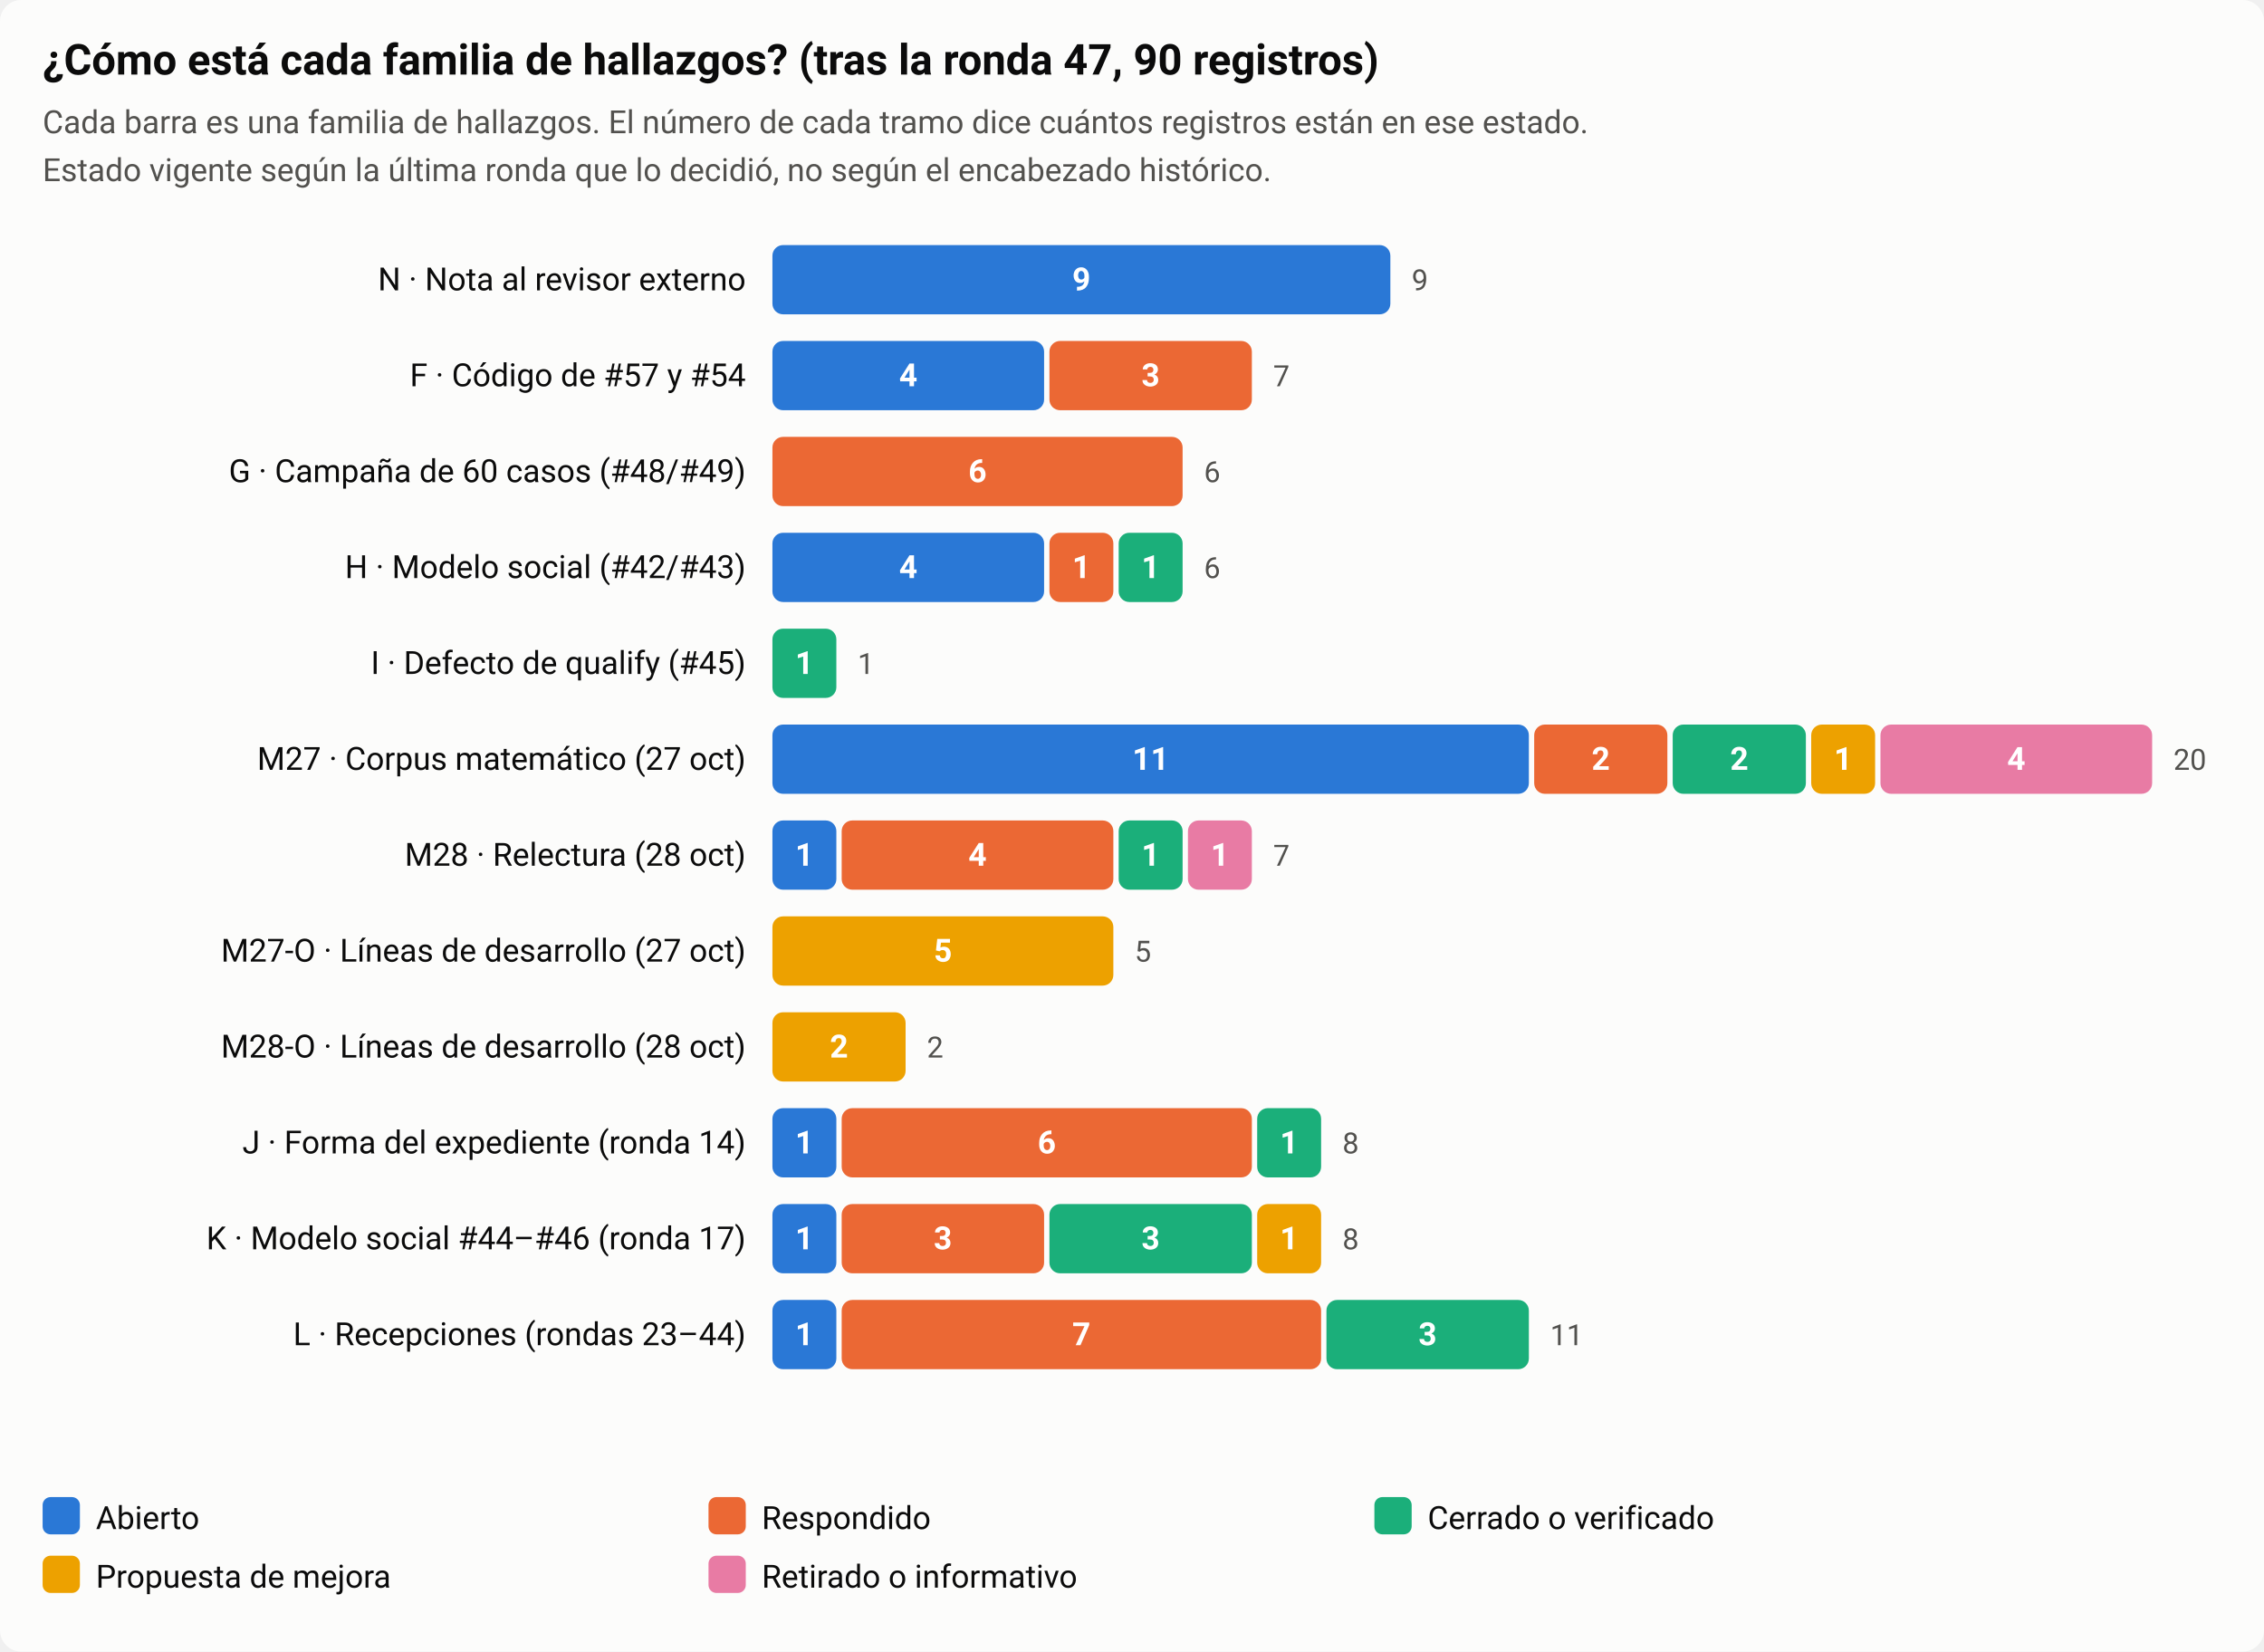
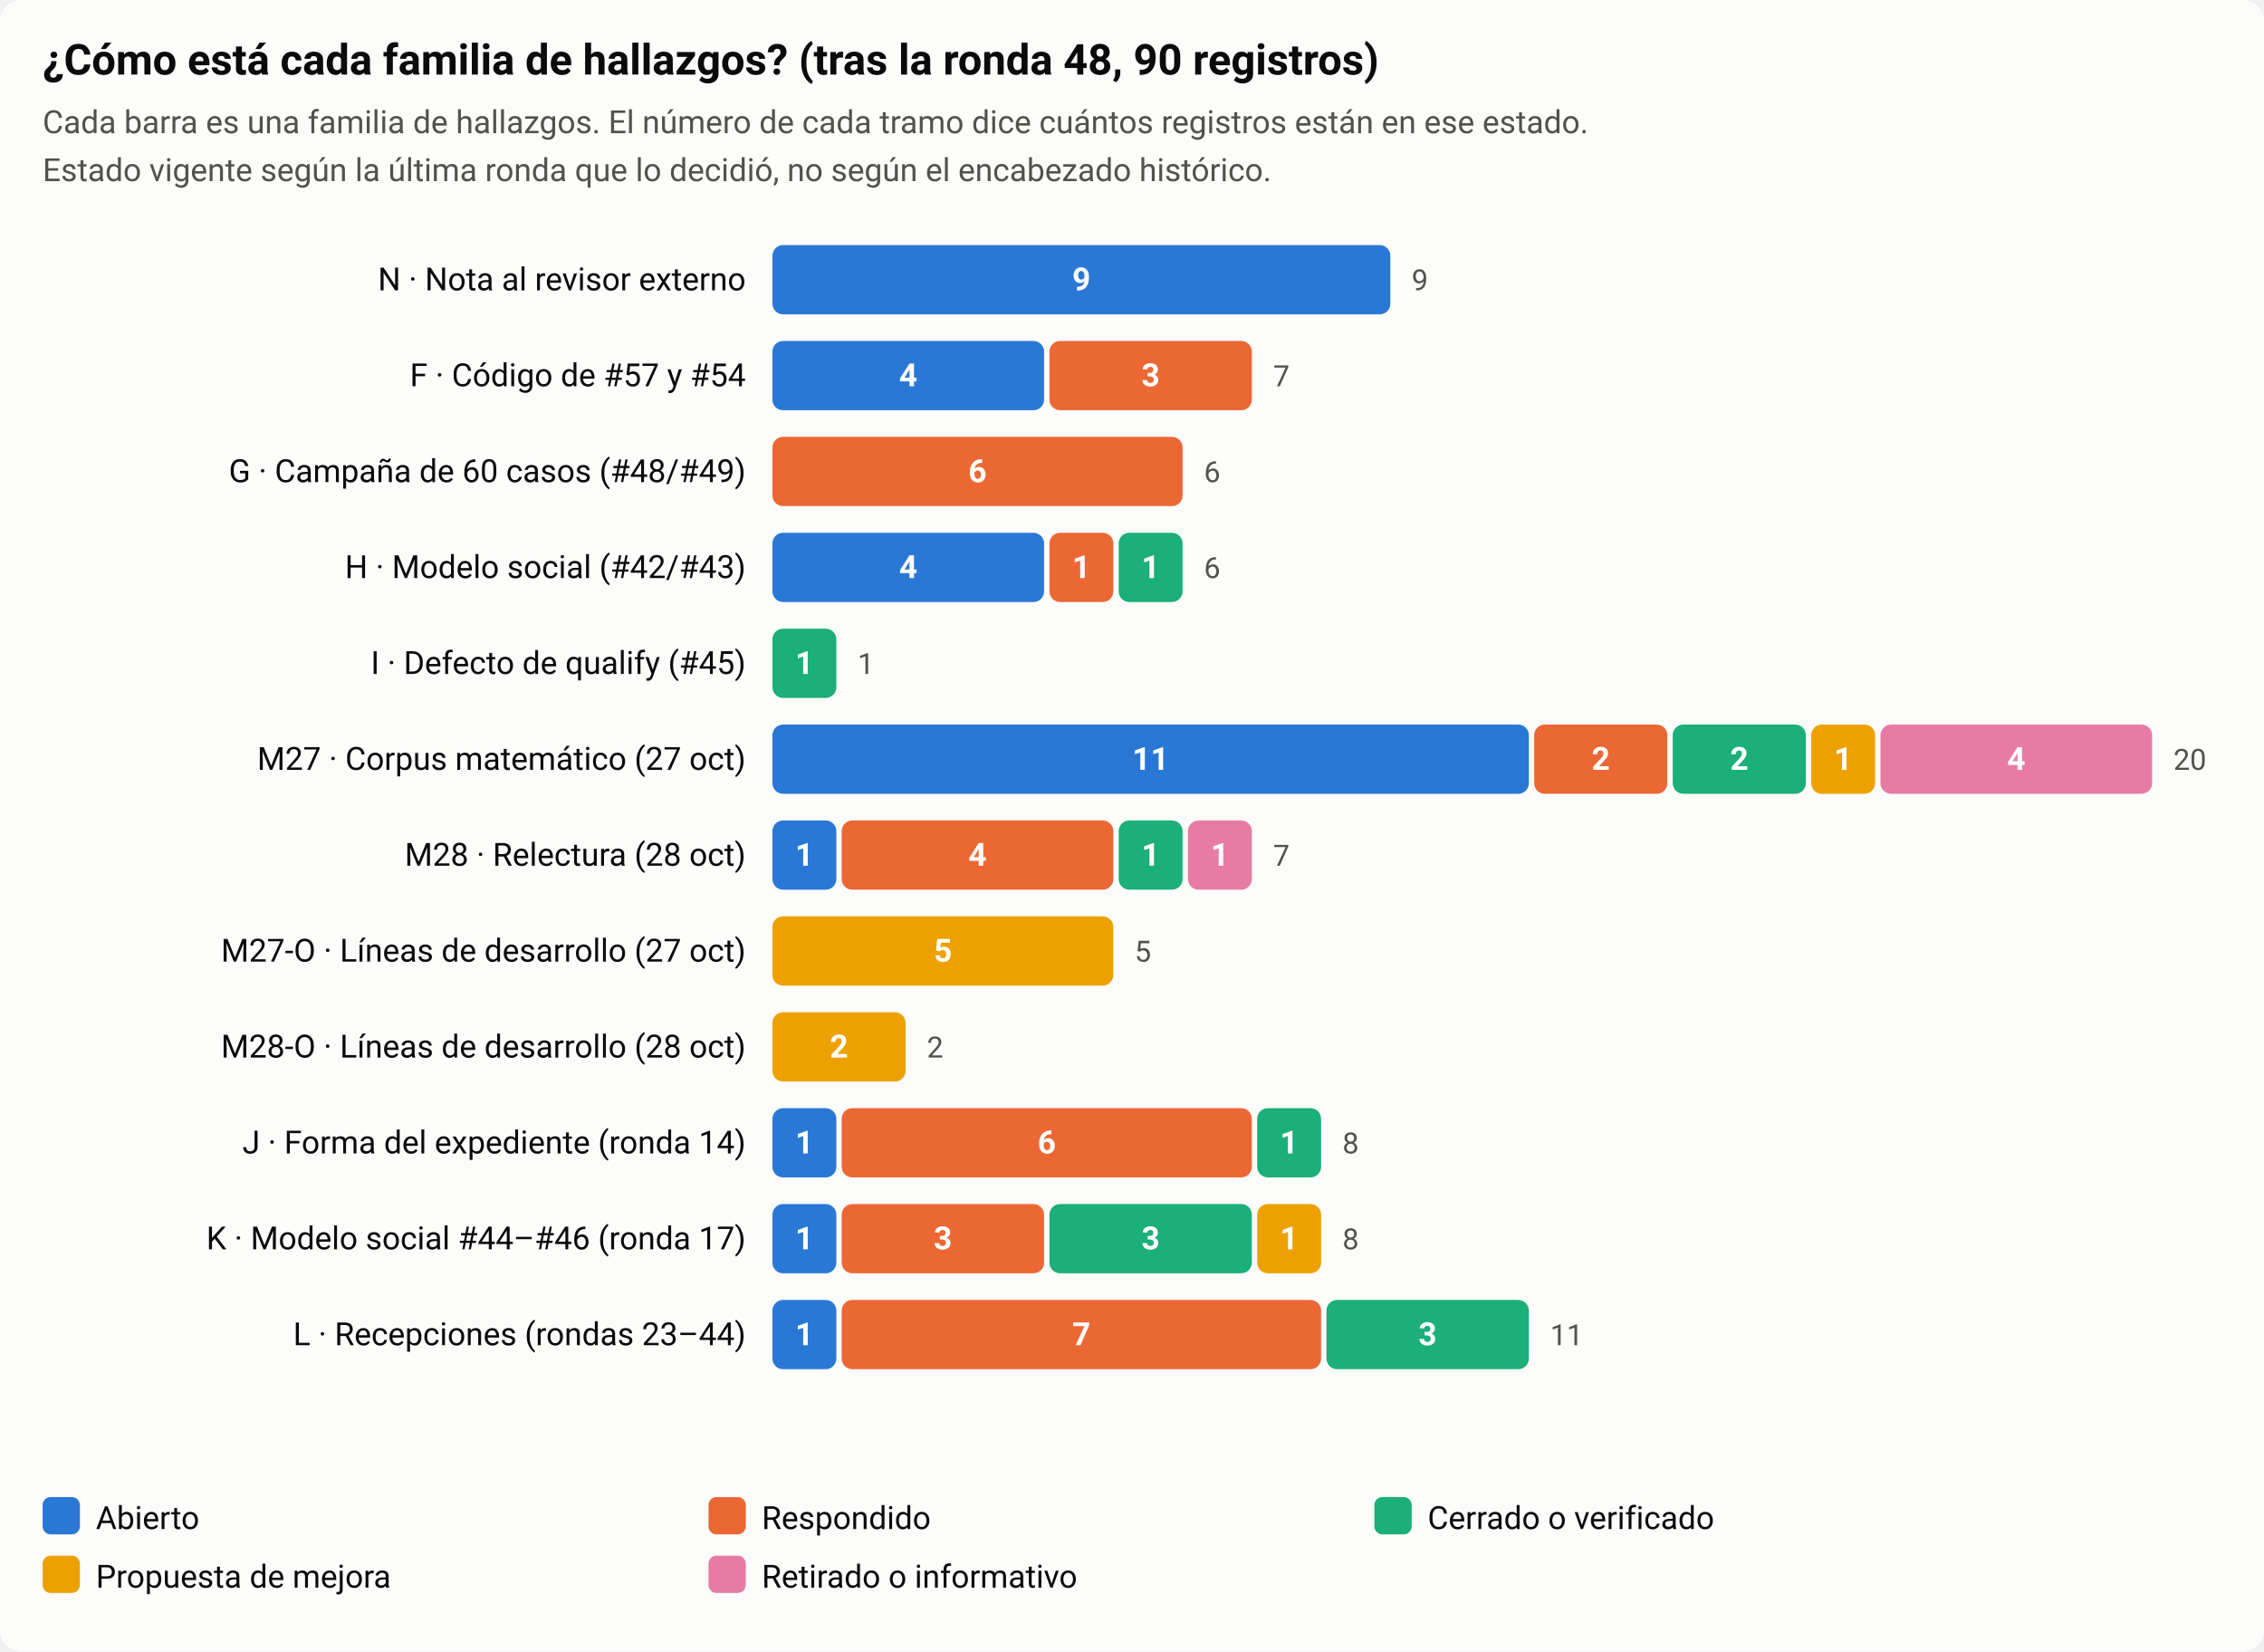
<svg xmlns="http://www.w3.org/2000/svg" viewBox="0 0 850 620" width="850" height="620" role="img" aria-label="Estado de los 79 registros de la auditoría por familia">
  <style>
  .ink{fill:#0b0b0b}.ink2{fill:#52514e}.bg{fill:#fcfcfb}.grid{stroke:#e4e3df}
  .s0{fill:#2a78d6}.s1{fill:#eb6834}.s2{fill:#1baf7a}.s3{fill:#eda100}.s4{fill:#e87ba4}
  .a0{fill:#2a78d6}.a1{fill:#eb6834}.a0s{stroke:#2a78d6}.a1s{stroke:#eb6834}
  text{font-family:system-ui,-apple-system,Segoe UI,Roboto,sans-serif}
  @media (prefers-color-scheme: dark){
    .ink{fill:#f0efec}.ink2{fill:#c3c2b7}.bg{fill:#1a1a19}.grid{stroke:#383835}
    .s0{fill:#3987e5}.s1{fill:#d95926}.s2{fill:#199e70}.s3{fill:#c98500}.s4{fill:#d55181}
    .a0{fill:#3987e5}.a1{fill:#d95926}.a0s{stroke:#3987e5}.a1s{stroke:#d95926}
  }
</style>
  <rect class="bg" width="850" height="620" rx="8" />
-   <text class="ink" x="16" y="28" font-size="16" font-weight="600">¿Cómo está cada familia de hallazgos? (tras la ronda 47, 90 registros)</text>
+   <text class="ink" x="16" y="28" font-size="16" font-weight="600">¿Cómo está cada familia de hallazgos? (tras la ronda 48, 90 registros)</text>
  <text class="ink2" x="16" y="50" font-size="12">Cada barra es una familia de hallazgos. El número de cada tramo dice cuántos registros están en ese estado.</text>
  <text class="ink2" x="16" y="68" font-size="12">Estado vigente según la última ronda que lo decidió, no según el encabezado histórico.</text>
  <text class="ink" x="280" y="109" font-size="12" text-anchor="end">N · Nota al revisor externo</text>
  <rect class="s0" x="290" y="92" width="232" height="26" rx="4" />
  <text x="406.0" y="109" font-size="12" font-weight="600" text-anchor="middle" fill="#fff">9</text>
  <text class="ink2" x="530" y="109" font-size="11">9</text>
  <text class="ink" x="280" y="145" font-size="12" text-anchor="end">F · Código de #57 y #54</text>
  <rect class="s0" x="290" y="128" width="102" height="26" rx="4" />
  <text x="341.0" y="145" font-size="12" font-weight="600" text-anchor="middle" fill="#fff">4</text>
  <rect class="s1" x="394" y="128" width="76" height="26" rx="4" />
  <text x="432.0" y="145" font-size="12" font-weight="600" text-anchor="middle" fill="#fff">3</text>
  <text class="ink2" x="478" y="145" font-size="11">7</text>
  <text class="ink" x="280" y="181" font-size="12" text-anchor="end">G · Campaña de 60 casos (#48/#49)</text>
  <rect class="s1" x="290" y="164" width="154" height="26" rx="4" />
  <text x="367.0" y="181" font-size="12" font-weight="600" text-anchor="middle" fill="#fff">6</text>
  <text class="ink2" x="452" y="181" font-size="11">6</text>
  <text class="ink" x="280" y="217" font-size="12" text-anchor="end">H · Modelo social (#42/#43)</text>
  <rect class="s0" x="290" y="200" width="102" height="26" rx="4" />
  <text x="341.0" y="217" font-size="12" font-weight="600" text-anchor="middle" fill="#fff">4</text>
  <rect class="s1" x="394" y="200" width="24" height="26" rx="4" />
  <text x="406.0" y="217" font-size="12" font-weight="600" text-anchor="middle" fill="#fff">1</text>
  <rect class="s2" x="420" y="200" width="24" height="26" rx="4" />
  <text x="432.0" y="217" font-size="12" font-weight="600" text-anchor="middle" fill="#fff">1</text>
  <text class="ink2" x="452" y="217" font-size="11">6</text>
  <text class="ink" x="280" y="253" font-size="12" text-anchor="end">I · Defecto de qualify (#45)</text>
  <rect class="s2" x="290" y="236" width="24" height="26" rx="4" />
  <text x="302.0" y="253" font-size="12" font-weight="600" text-anchor="middle" fill="#fff">1</text>
  <text class="ink2" x="322" y="253" font-size="11">1</text>
  <text class="ink" x="280" y="289" font-size="12" text-anchor="end">M27 · Corpus matemático (27 oct)</text>
  <rect class="s0" x="290" y="272" width="284" height="26" rx="4" />
  <text x="432.0" y="289" font-size="12" font-weight="600" text-anchor="middle" fill="#fff">11</text>
  <rect class="s1" x="576" y="272" width="50" height="26" rx="4" />
  <text x="601.0" y="289" font-size="12" font-weight="600" text-anchor="middle" fill="#fff">2</text>
  <rect class="s2" x="628" y="272" width="50" height="26" rx="4" />
  <text x="653.0" y="289" font-size="12" font-weight="600" text-anchor="middle" fill="#fff">2</text>
  <rect class="s3" x="680" y="272" width="24" height="26" rx="4" />
  <text x="692.0" y="289" font-size="12" font-weight="600" text-anchor="middle" fill="#fff">1</text>
  <rect class="s4" x="706" y="272" width="102" height="26" rx="4" />
  <text x="757.0" y="289" font-size="12" font-weight="600" text-anchor="middle" fill="#fff">4</text>
  <text class="ink2" x="816" y="289" font-size="11">20</text>
  <text class="ink" x="280" y="325" font-size="12" text-anchor="end">M28 · Relectura (28 oct)</text>
  <rect class="s0" x="290" y="308" width="24" height="26" rx="4" />
  <text x="302.0" y="325" font-size="12" font-weight="600" text-anchor="middle" fill="#fff">1</text>
  <rect class="s1" x="316" y="308" width="102" height="26" rx="4" />
  <text x="367.0" y="325" font-size="12" font-weight="600" text-anchor="middle" fill="#fff">4</text>
  <rect class="s2" x="420" y="308" width="24" height="26" rx="4" />
  <text x="432.0" y="325" font-size="12" font-weight="600" text-anchor="middle" fill="#fff">1</text>
  <rect class="s4" x="446" y="308" width="24" height="26" rx="4" />
  <text x="458.0" y="325" font-size="12" font-weight="600" text-anchor="middle" fill="#fff">1</text>
  <text class="ink2" x="478" y="325" font-size="11">7</text>
  <text class="ink" x="280" y="361" font-size="12" text-anchor="end">M27-O · Líneas de desarrollo (27 oct)</text>
  <rect class="s3" x="290" y="344" width="128" height="26" rx="4" />
  <text x="354.0" y="361" font-size="12" font-weight="600" text-anchor="middle" fill="#fff">5</text>
  <text class="ink2" x="426" y="361" font-size="11">5</text>
  <text class="ink" x="280" y="397" font-size="12" text-anchor="end">M28-O · Líneas de desarrollo (28 oct)</text>
  <rect class="s3" x="290" y="380" width="50" height="26" rx="4" />
  <text x="315.0" y="397" font-size="12" font-weight="600" text-anchor="middle" fill="#fff">2</text>
  <text class="ink2" x="348" y="397" font-size="11">2</text>
  <text class="ink" x="280" y="433" font-size="12" text-anchor="end">J · Forma del expediente (ronda 14)</text>
  <rect class="s0" x="290" y="416" width="24" height="26" rx="4" />
  <text x="302.0" y="433" font-size="12" font-weight="600" text-anchor="middle" fill="#fff">1</text>
  <rect class="s1" x="316" y="416" width="154" height="26" rx="4" />
  <text x="393.0" y="433" font-size="12" font-weight="600" text-anchor="middle" fill="#fff">6</text>
  <rect class="s2" x="472" y="416" width="24" height="26" rx="4" />
  <text x="484.0" y="433" font-size="12" font-weight="600" text-anchor="middle" fill="#fff">1</text>
  <text class="ink2" x="504" y="433" font-size="11">8</text>
  <text class="ink" x="280" y="469" font-size="12" text-anchor="end">K · Modelo social #44–#46 (ronda 17)</text>
  <rect class="s0" x="290" y="452" width="24" height="26" rx="4" />
  <text x="302.0" y="469" font-size="12" font-weight="600" text-anchor="middle" fill="#fff">1</text>
  <rect class="s1" x="316" y="452" width="76" height="26" rx="4" />
  <text x="354.0" y="469" font-size="12" font-weight="600" text-anchor="middle" fill="#fff">3</text>
  <rect class="s2" x="394" y="452" width="76" height="26" rx="4" />
  <text x="432.0" y="469" font-size="12" font-weight="600" text-anchor="middle" fill="#fff">3</text>
  <rect class="s3" x="472" y="452" width="24" height="26" rx="4" />
  <text x="484.0" y="469" font-size="12" font-weight="600" text-anchor="middle" fill="#fff">1</text>
  <text class="ink2" x="504" y="469" font-size="11">8</text>
  <text class="ink" x="280" y="505" font-size="12" text-anchor="end">L · Recepciones (rondas 23–44)</text>
  <rect class="s0" x="290" y="488" width="24" height="26" rx="4" />
  <text x="302.0" y="505" font-size="12" font-weight="600" text-anchor="middle" fill="#fff">1</text>
  <rect class="s1" x="316" y="488" width="180" height="26" rx="4" />
  <text x="406.0" y="505" font-size="12" font-weight="600" text-anchor="middle" fill="#fff">7</text>
  <rect class="s2" x="498" y="488" width="76" height="26" rx="4" />
  <text x="536.0" y="505" font-size="12" font-weight="600" text-anchor="middle" fill="#fff">3</text>
  <text class="ink2" x="582" y="505" font-size="11">11</text>
  <rect class="s0" x="16" y="562" width="14" height="14" rx="3" />
  <text class="ink" x="36" y="574" font-size="12">Abierto</text>
  <rect class="s1" x="266" y="562" width="14" height="14" rx="3" />
  <text class="ink" x="286" y="574" font-size="12">Respondido</text>
  <rect class="s2" x="516" y="562" width="14" height="14" rx="3" />
  <text class="ink" x="536" y="574" font-size="12">Cerrado o verificado</text>
  <rect class="s3" x="16" y="584" width="14" height="14" rx="3" />
  <text class="ink" x="36" y="596" font-size="12">Propuesta de mejora</text>
  <rect class="s4" x="266" y="584" width="14" height="14" rx="3" />
  <text class="ink" x="286" y="596" font-size="12">Retirado o informativo</text>
</svg>
